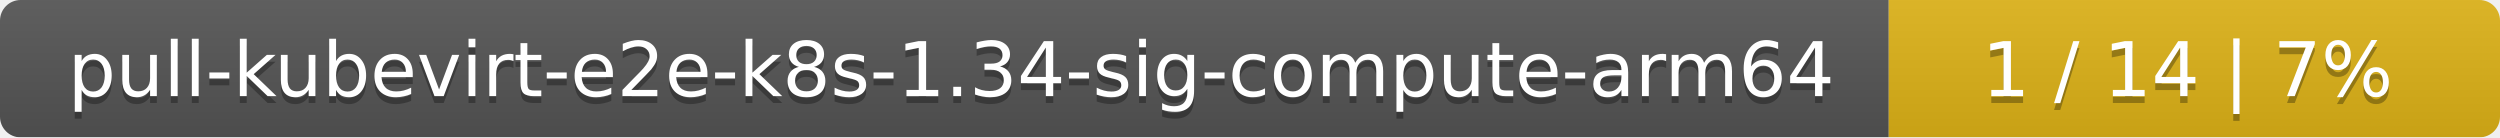
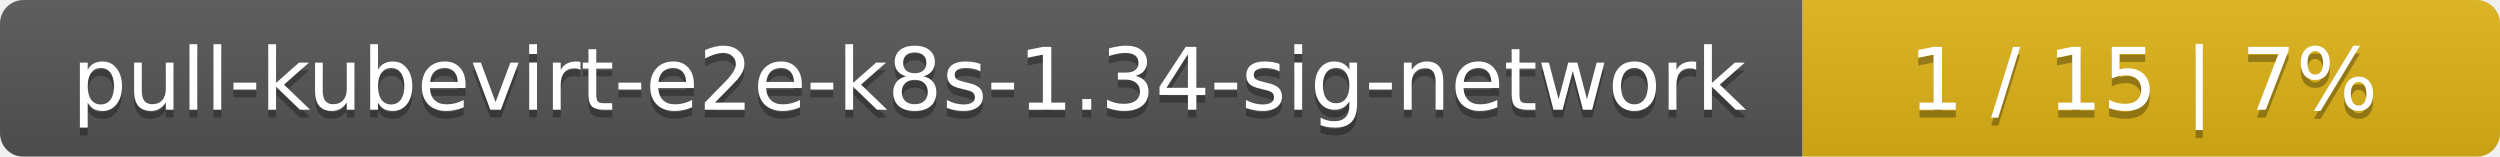
- <svg xmlns="http://www.w3.org/2000/svg" width="364" height="20">
+ <svg xmlns="http://www.w3.org/2000/svg" width="319" height="20">
  <linearGradient id="smooth" x2="0" y2="100%">
    <stop offset="0" stop-color="#bbb" stop-opacity=".1" />
    <stop offset="1" stop-opacity=".1" />
  </linearGradient>
  <mask id="round">
-     <rect width="364" height="20" rx="3" fill="#fff" />
+     <rect width="319" height="20" rx="3" fill="#fff" />
  </mask>
  <g mask="url(#round)">
-     <rect width="275" height="20" fill="#555" />
-     <rect x="275" width="89" height="20" fill="#dfb317" />
-     <rect width="364" height="20" fill="url(#smooth)" />
+     <rect width="230" height="20" fill="#555" />
+     <rect x="230" width="89" height="20" fill="#dfb317" />
+     <rect width="319" height="20" fill="url(#smooth)" />
  </g>
  <g fill="#fff" text-anchor="middle" font-family="DejaVu Sans,Verdana,Geneva,sans-serif" font-size="11">
-     <text x="138.5" y="15" fill="#010101" fill-opacity=".3">pull-kubevirt-e2e-k8s-1.34-sig-compute-arm64</text>
-     <text x="138.5" y="14">pull-kubevirt-e2e-k8s-1.34-sig-compute-arm64</text>
-     <text x="318.5" y="15" fill="#010101" fill-opacity=".3">1 / 14    |    7%</text>
-     <text x="318.5" y="14">1 / 14    |    7%</text>
+     <text x="116" y="15" fill="#010101" fill-opacity=".3">pull-kubevirt-e2e-k8s-1.34-sig-network</text>
+     <text x="116" y="14">pull-kubevirt-e2e-k8s-1.34-sig-network</text>
+     <text x="273.5" y="15" fill="#010101" fill-opacity=".3">1 / 15    |    7%</text>
+     <text x="273.5" y="14">1 / 15    |    7%</text>
  </g>
</svg>
